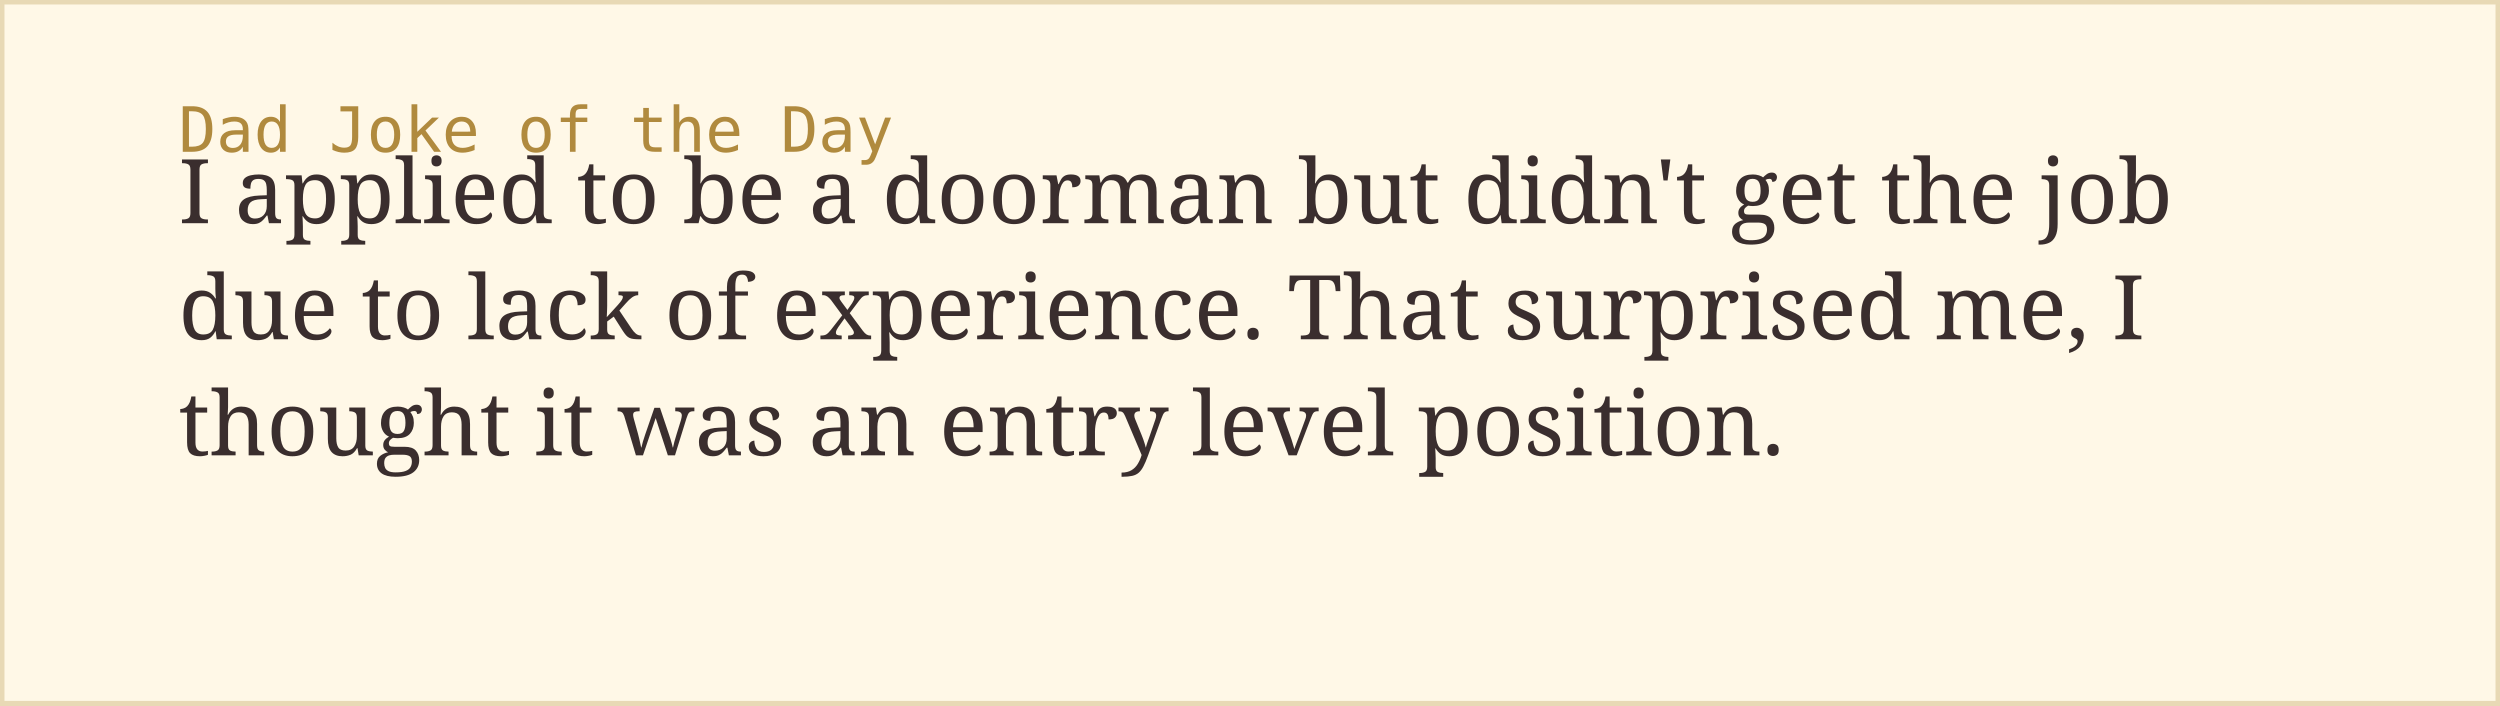
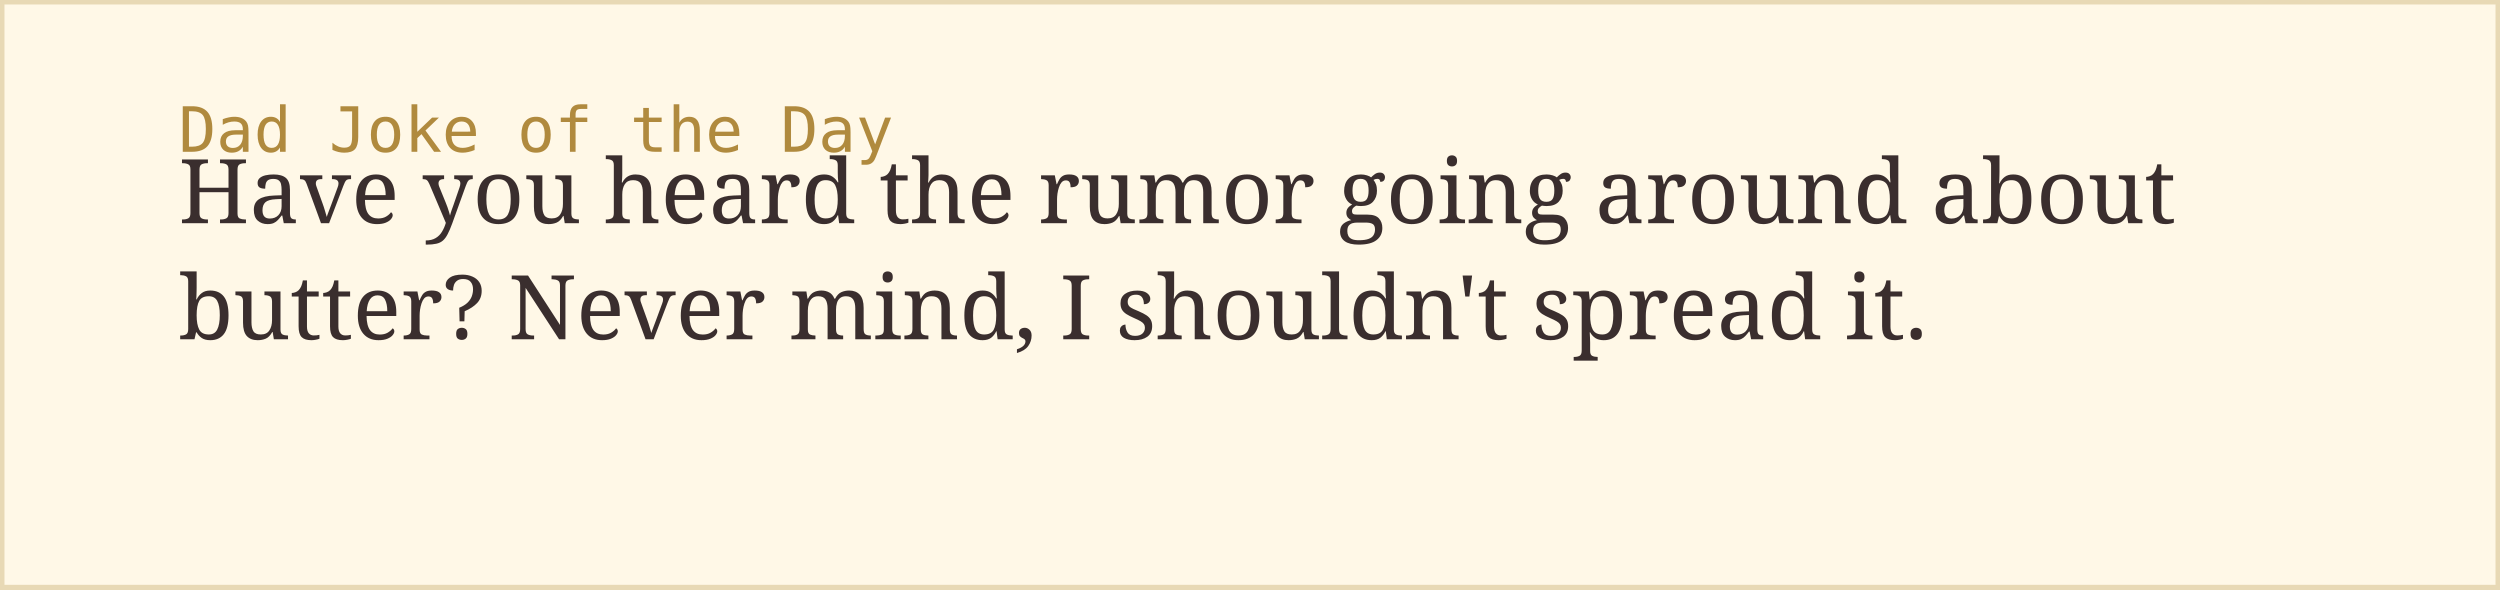
- <svg xmlns="http://www.w3.org/2000/svg" width="560" height="158">
+ <svg xmlns="http://www.w3.org/2000/svg" width="560" height="132">
  <rect width="100%" height="100%" fill="#fff8e7" stroke="#e8d9b5" stroke-width="2" />
  <text x="40" y="34" font-family="monospace" font-size="14" fill="#b08a3e">Dad Joke of the Day</text>
-   <text x="40" y="50" font-family="Georgia, serif" font-size="20" fill="#3a2e2e">I applied to be a doorman but didn't get the job</text>
-   <text x="40" y="76" font-family="Georgia, serif" font-size="20" fill="#3a2e2e">due to lack of experience. That surprised me, I</text>
-   <text x="40" y="102" font-family="Georgia, serif" font-size="20" fill="#3a2e2e">thought it was an entry level position.</text>
+   <text x="40" y="50" font-family="Georgia, serif" font-size="20" fill="#3a2e2e">Have you heard the rumor going around about</text>
+   <text x="40" y="76" font-family="Georgia, serif" font-size="20" fill="#3a2e2e">butter? Never mind, I shouldn't spread it.</text>
</svg>
